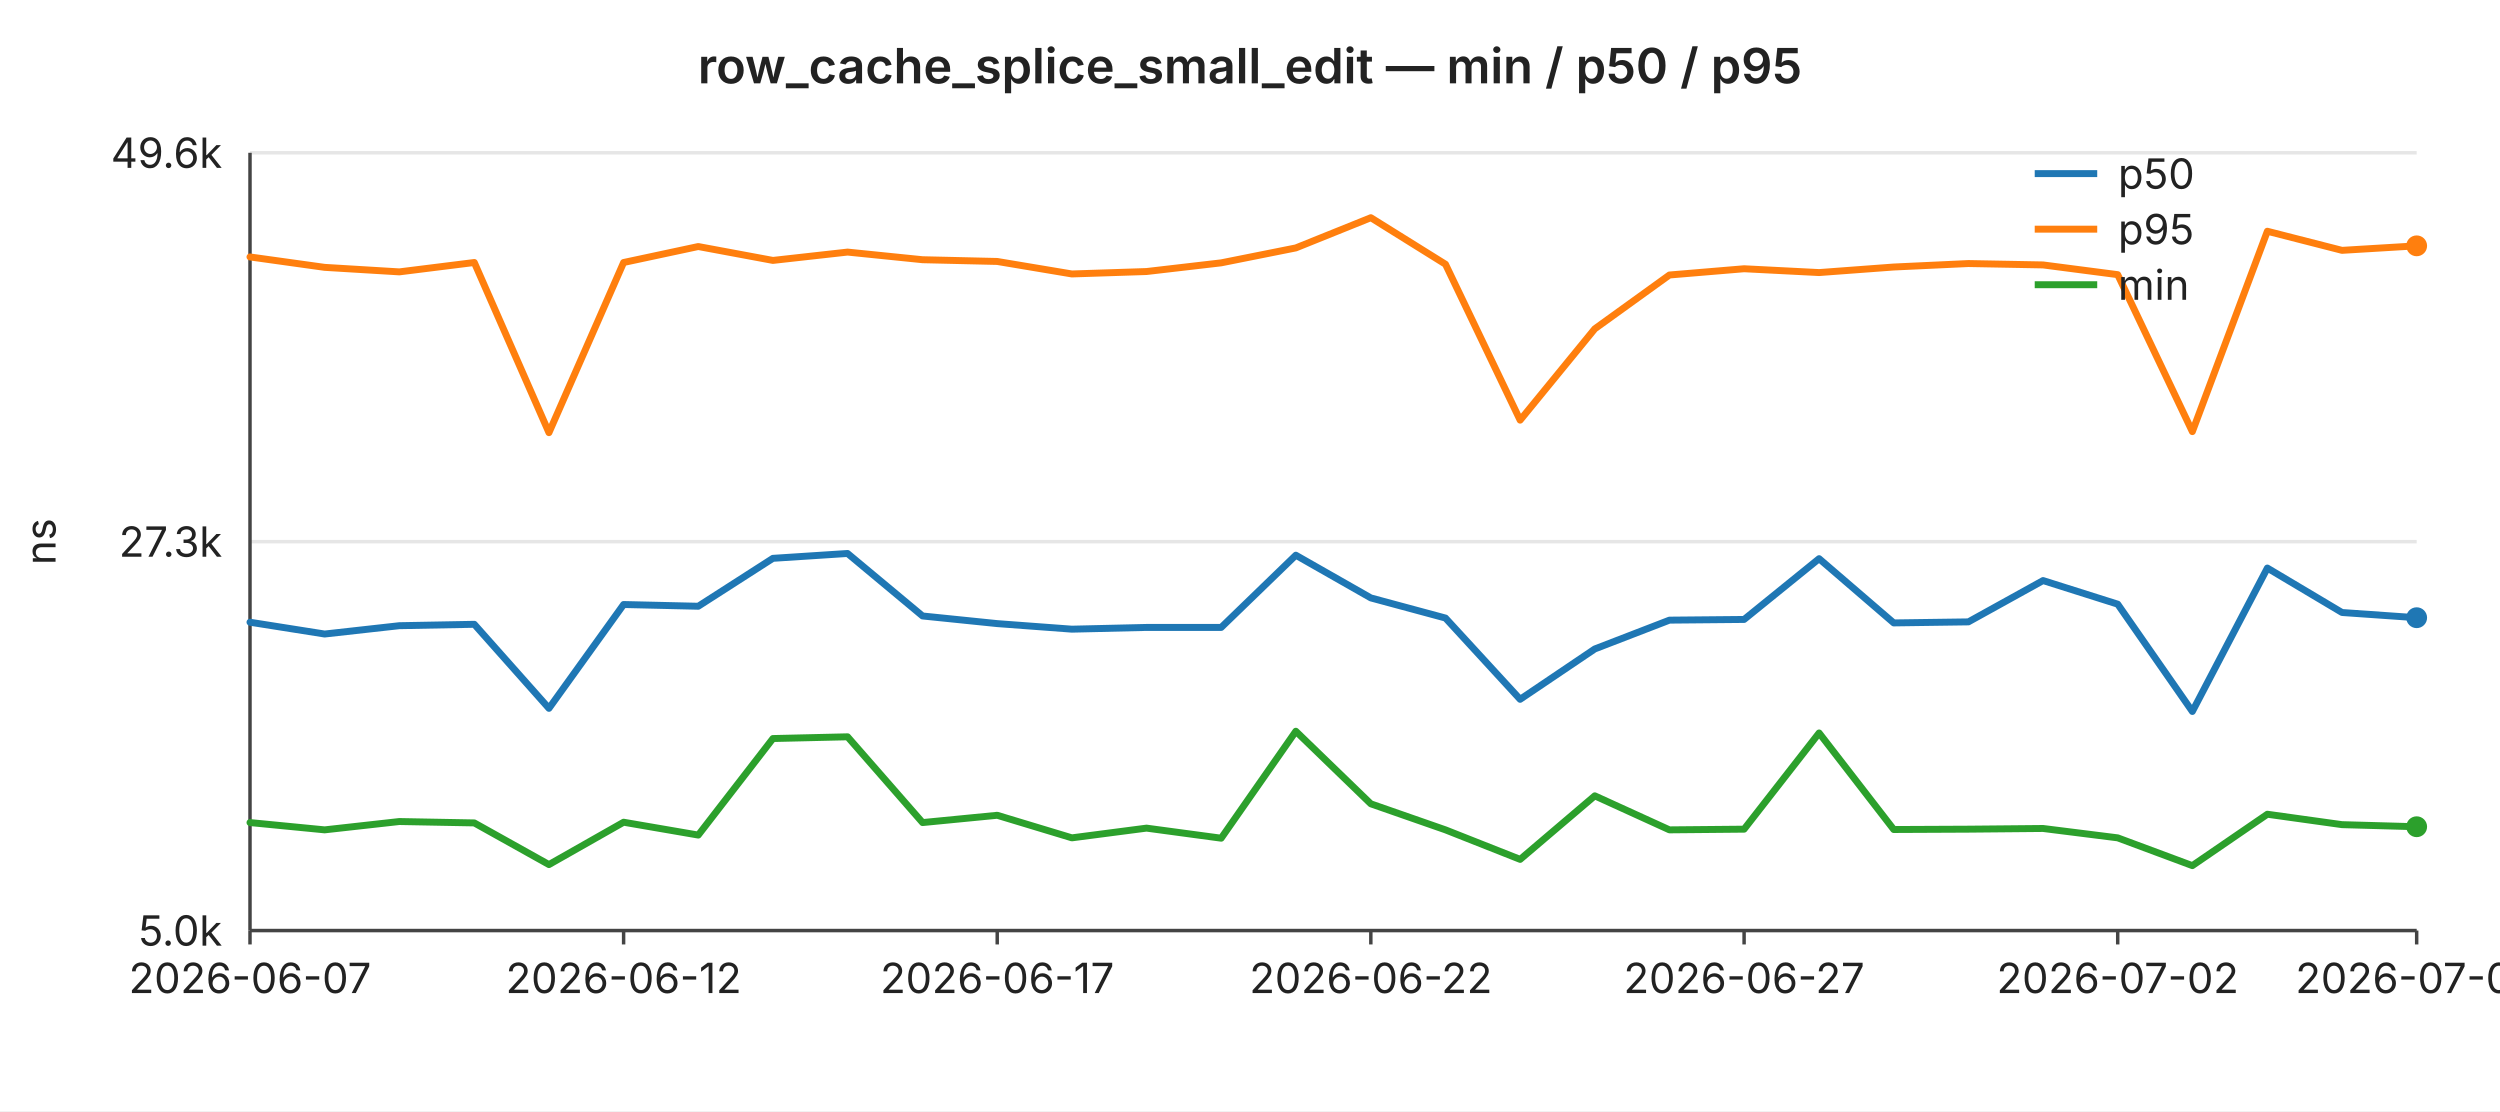
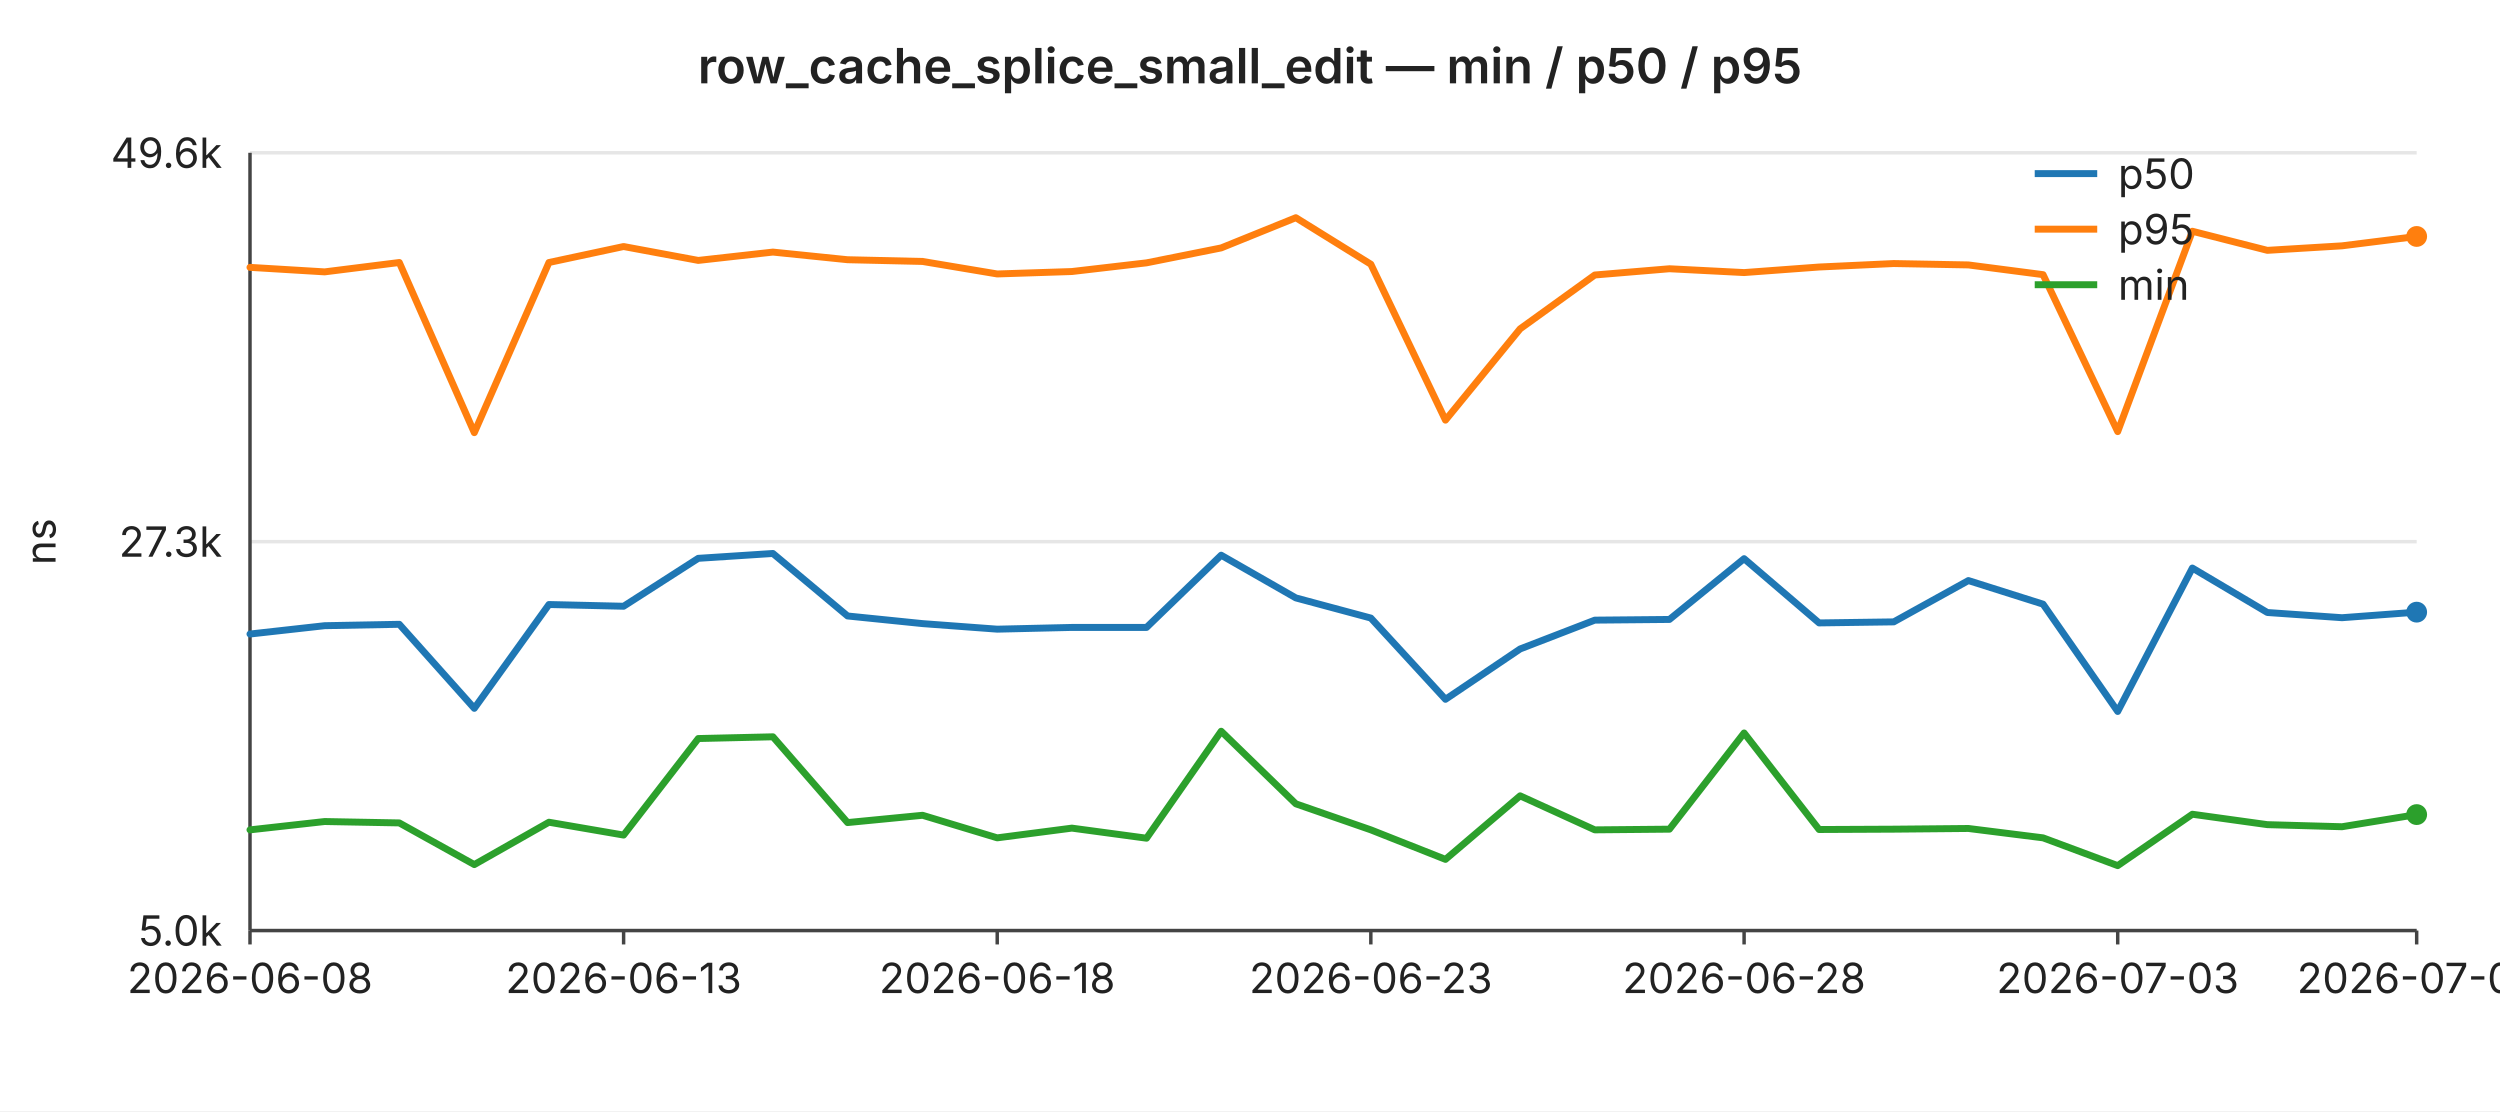
<svg xmlns="http://www.w3.org/2000/svg" width="720" height="320" viewBox="0 0 720 320" font-family="-apple-system,BlinkMacSystemFont,Segoe UI,sans-serif" font-size="12">
  <rect width="720" height="320" fill="#ffffff" />
  <text x="360" y="24" text-anchor="middle" font-size="14" font-weight="600" fill="#222">row_cache_splice_small_edit — min / p50 / p95</text>
  <line x1="72" y1="44.0" x2="696" y2="44.0" stroke="#e6e6e6" stroke-width="1" />
  <text x="64" y="44.0" text-anchor="end" dominant-baseline="middle" fill="#222">49.6k</text>
  <line x1="72" y1="156.0" x2="696" y2="156.0" stroke="#e6e6e6" stroke-width="1" />
  <text x="64" y="156.0" text-anchor="end" dominant-baseline="middle" fill="#222">27.3k</text>
  <line x1="72" y1="268.0" x2="696" y2="268.0" stroke="#e6e6e6" stroke-width="1" />
  <text x="64" y="268.0" text-anchor="end" dominant-baseline="middle" fill="#222">5.0k</text>
  <text x="16" y="156" text-anchor="middle" fill="#222" transform="rotate(-90 16 156)">ns</text>
  <line x1="72" y1="44" x2="72" y2="268" stroke="#444" stroke-width="1" />
  <line x1="72" y1="268" x2="696" y2="268" stroke="#444" stroke-width="1" />
  <line x1="72.0" y1="268" x2="72.0" y2="272" stroke="#444" stroke-width="1" />
-   <text x="72.0" y="286" text-anchor="middle" fill="#222">2026-06-07</text>
+   <text x="72.0" y="286" text-anchor="middle" fill="#222">2026-06-08</text>
  <line x1="179.6" y1="268" x2="179.6" y2="272" stroke="#444" stroke-width="1" />
-   <text x="179.6" y="286" text-anchor="middle" fill="#222">2026-06-12</text>
+   <text x="179.6" y="286" text-anchor="middle" fill="#222">2026-06-13</text>
  <line x1="287.2" y1="268" x2="287.2" y2="272" stroke="#444" stroke-width="1" />
-   <text x="287.2" y="286" text-anchor="middle" fill="#222">2026-06-17</text>
+   <text x="287.2" y="286" text-anchor="middle" fill="#222">2026-06-18</text>
  <line x1="394.8" y1="268" x2="394.8" y2="272" stroke="#444" stroke-width="1" />
-   <text x="394.8" y="286" text-anchor="middle" fill="#222">2026-06-22</text>
+   <text x="394.8" y="286" text-anchor="middle" fill="#222">2026-06-23</text>
  <line x1="502.3" y1="268" x2="502.3" y2="272" stroke="#444" stroke-width="1" />
-   <text x="502.3" y="286" text-anchor="middle" fill="#222">2026-06-27</text>
+   <text x="502.3" y="286" text-anchor="middle" fill="#222">2026-06-28</text>
  <line x1="609.9" y1="268" x2="609.9" y2="272" stroke="#444" stroke-width="1" />
-   <text x="609.9" y="286" text-anchor="middle" fill="#222">2026-07-02</text>
+   <text x="609.9" y="286" text-anchor="middle" fill="#222">2026-07-03</text>
  <line x1="696.0" y1="268" x2="696.0" y2="272" stroke="#444" stroke-width="1" />
-   <text x="696.0" y="286" text-anchor="middle" fill="#222">2026-07-06</text>
-   <polyline fill="none" stroke="#1f77b4" stroke-width="2" stroke-linejoin="round" stroke-linecap="round" points="72.0,179.2 93.5,182.6 115.0,180.2 136.6,179.8 158.1,204.0 179.6,174.1 201.1,174.6 222.6,160.8 244.1,159.4 265.7,177.4 287.2,179.6 308.7,181.2 330.2,180.7 351.7,180.7 373.2,159.9 394.8,172.2 416.3,178.0 437.8,201.4 459.3,186.9 480.8,178.6 502.3,178.4 523.9,160.9 545.4,179.4 566.9,179.1 588.4,167.2 609.9,174.0 631.4,204.9 653.0,163.6 674.5,176.4 696.0,177.9" />
-   <circle cx="696.0" cy="177.9" r="3" fill="#1f77b4" />
-   <polyline fill="none" stroke="#ff7f0e" stroke-width="2" stroke-linejoin="round" stroke-linecap="round" points="72.0,74.0 93.5,77.0 115.0,78.3 136.6,75.6 158.1,124.6 179.6,75.6 201.1,71.0 222.6,75.0 244.1,72.6 265.7,74.8 287.2,75.3 308.7,78.9 330.2,78.2 351.7,75.7 373.2,71.4 394.8,62.7 416.3,76.1 437.8,121.0 459.3,94.7 480.8,79.2 502.3,77.4 523.9,78.5 545.4,76.9 566.9,75.9 588.4,76.3 609.9,79.1 631.4,124.3 653.0,66.6 674.5,72.1 696.0,70.8" />
-   <circle cx="696.0" cy="70.8" r="3" fill="#ff7f0e" />
-   <polyline fill="none" stroke="#2ca02c" stroke-width="2" stroke-linejoin="round" stroke-linecap="round" points="72.0,236.9 93.5,239.0 115.0,236.6 136.6,237.0 158.1,249.0 179.6,236.8 201.1,240.5 222.6,212.7 244.1,212.2 265.7,236.9 287.2,234.8 308.7,241.3 330.2,238.5 351.7,241.4 373.2,210.6 394.8,231.5 416.3,239.0 437.8,247.5 459.3,229.2 480.8,239.0 502.3,238.8 523.9,211.1 545.4,238.9 566.9,238.8 588.4,238.6 609.9,241.3 631.4,249.3 653.0,234.5 674.5,237.5 696.0,238.1" />
-   <circle cx="696.0" cy="238.1" r="3" fill="#2ca02c" />
+   <text x="696.0" y="286" text-anchor="middle" fill="#222">2026-07-07</text>
+   <polyline fill="none" stroke="#1f77b4" stroke-width="2" stroke-linejoin="round" stroke-linecap="round" points="72.0,182.6 93.5,180.2 115.0,179.8 136.6,204.0 158.1,174.1 179.6,174.6 201.1,160.8 222.6,159.4 244.1,177.4 265.7,179.6 287.2,181.2 308.7,180.7 330.2,180.7 351.7,159.9 373.2,172.2 394.8,178.0 416.3,201.4 437.8,186.9 459.3,178.6 480.8,178.4 502.3,160.9 523.9,179.4 545.4,179.1 566.9,167.2 588.4,174.0 609.9,204.9 631.4,163.6 653.0,176.4 674.5,177.9 696.0,176.3" />
+   <circle cx="696.0" cy="176.3" r="3" fill="#1f77b4" />
+   <polyline fill="none" stroke="#ff7f0e" stroke-width="2" stroke-linejoin="round" stroke-linecap="round" points="72.0,77.0 93.5,78.3 115.0,75.6 136.6,124.6 158.1,75.6 179.6,71.0 201.1,75.0 222.6,72.6 244.1,74.8 265.7,75.3 287.2,78.9 308.7,78.2 330.2,75.7 351.7,71.4 373.2,62.7 394.8,76.1 416.3,121.0 437.8,94.7 459.3,79.2 480.8,77.4 502.3,78.5 523.9,76.9 545.4,75.9 566.9,76.3 588.4,79.1 609.9,124.3 631.4,66.6 653.0,72.1 674.5,70.8 696.0,68.1" />
+   <circle cx="696.0" cy="68.1" r="3" fill="#ff7f0e" />
+   <polyline fill="none" stroke="#2ca02c" stroke-width="2" stroke-linejoin="round" stroke-linecap="round" points="72.0,239.0 93.5,236.6 115.0,237.0 136.6,249.0 158.1,236.8 179.6,240.5 201.1,212.7 222.6,212.2 244.1,236.9 265.7,234.8 287.2,241.3 308.7,238.5 330.2,241.4 351.7,210.6 373.2,231.5 394.8,239.0 416.3,247.5 437.8,229.2 459.3,239.0 480.8,238.8 502.3,211.1 523.9,238.9 545.4,238.8 566.9,238.6 588.4,241.3 609.9,249.3 631.4,234.5 653.0,237.5 674.5,238.1 696.0,234.6" />
+   <circle cx="696.0" cy="234.6" r="3" fill="#2ca02c" />
  <line x1="586" y1="50" x2="604" y2="50" stroke="#1f77b4" stroke-width="2" />
  <text x="610" y="50" dominant-baseline="middle" fill="#222">p50</text>
  <line x1="586" y1="66" x2="604" y2="66" stroke="#ff7f0e" stroke-width="2" />
  <text x="610" y="66" dominant-baseline="middle" fill="#222">p95</text>
  <line x1="586" y1="82" x2="604" y2="82" stroke="#2ca02c" stroke-width="2" />
  <text x="610" y="82" dominant-baseline="middle" fill="#222">min</text>
</svg>
